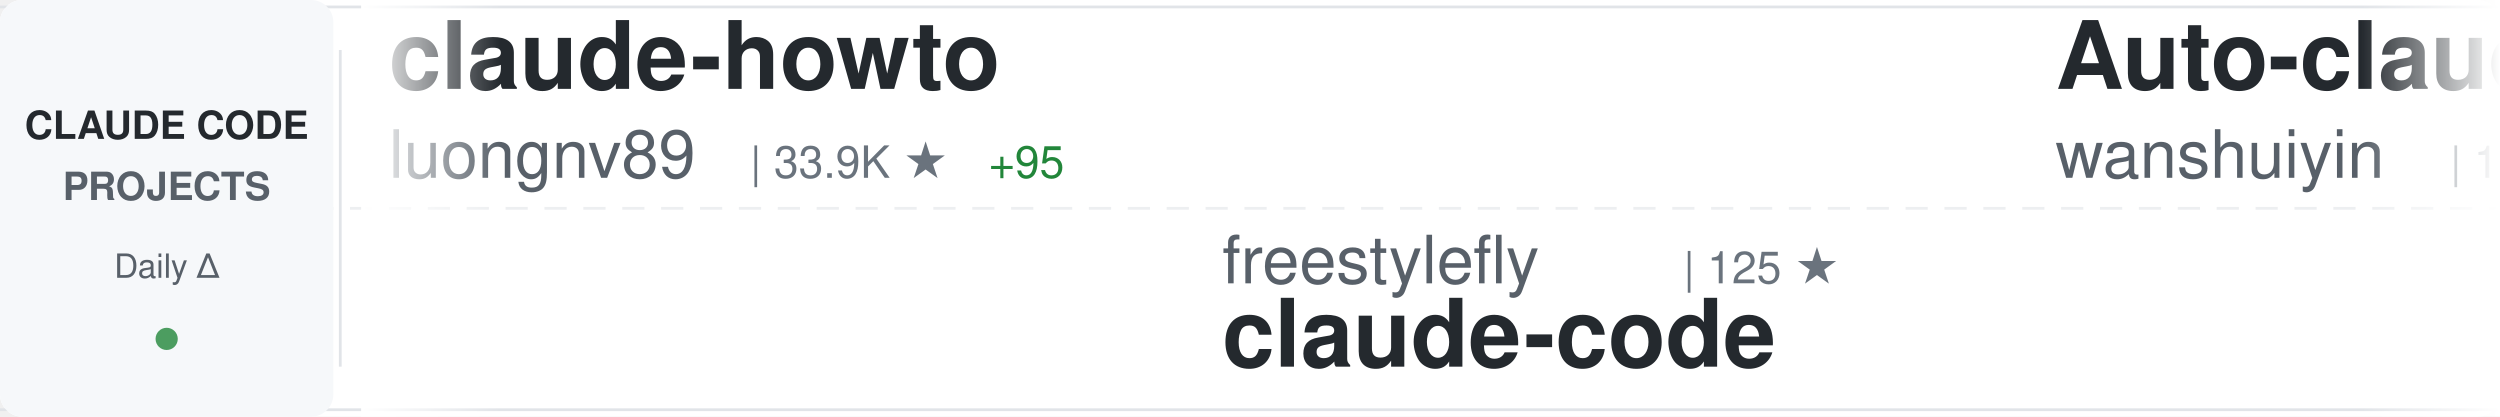
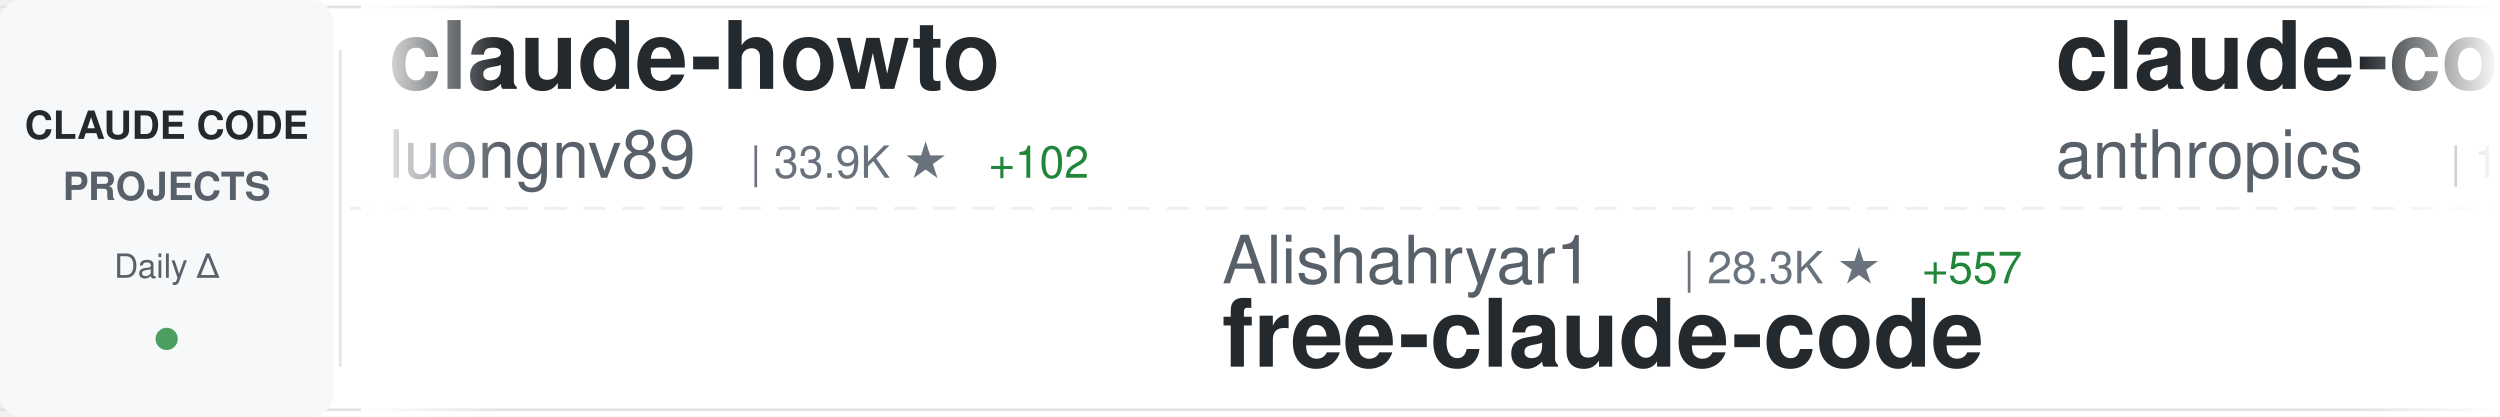
<svg xmlns="http://www.w3.org/2000/svg" width="900" height="150">
  <defs>
    <linearGradient id="awesomeLeftFade" x1="0%" y1="0%" x2="100%" y2="0%">
      <stop offset="0%" style="stop-color:#ffffff;stop-opacity:1" />
      <stop offset="100%" style="stop-color:#ffffff;stop-opacity:0" />
    </linearGradient>
    <linearGradient id="awesomeRightFade" x1="0%" y1="0%" x2="100%" y2="0%">
      <stop offset="0%" style="stop-color:#ffffff;stop-opacity:0" />
      <stop offset="100%" style="stop-color:#ffffff;stop-opacity:1" />
    </linearGradient>
  </defs>
  <rect width="900" height="150" fill="#ffffff" rx="8" />
  <rect x="0" y="2" width="900" height="1" fill="#e1e4e8" />
  <rect x="0" y="147" width="900" height="1" fill="#e1e4e8" />
  <line x1="0" y1="75" x2="900" y2="75" stroke="#e1e4e8" stroke-width="1" stroke-dasharray="8 6" opacity="0.6" />
  <rect x="0" y="0" width="120" height="150" fill="#f6f8fa" rx="8" />
  <text x="60" y="50" font-family="-apple-system, BlinkMacSystemFont, 'Segoe UI', Helvetica, Arial, sans-serif" font-size="14" font-weight="600" fill="#24292e" text-anchor="middle">CLAUDE CODE</text>
  <text x="60" y="72" font-family="-apple-system, BlinkMacSystemFont, 'Segoe UI', Helvetica, Arial, sans-serif" font-size="14" font-weight="600" fill="#586069" text-anchor="middle">PROJECTS</text>
  <text x="60" y="100" font-family="-apple-system, BlinkMacSystemFont, 'Segoe UI', Helvetica, Arial, sans-serif" font-size="12" font-weight="500" fill="#586069" text-anchor="middle">Daily Δ</text>
  <circle cx="60" cy="122" r="4" fill="#22863a" opacity="0.8" />
  <rect x="122" y="18" width="1" height="114" fill="#e1e4e8" />
  <clipPath id="awesomeTickerClip">
    <rect x="130" y="0" width="770" height="150" />
  </clipPath>
  <g clip-path="url(#awesomeTickerClip)">
    <g id="awesomeTickerItems">
      <animateTransform attributeName="transform" attributeType="XML" type="translate" from="0 0" to="-3000 0" dur="54s" repeatCount="indefinite" />
      <g transform="translate(0, 0)">
        <text x="140" y="32" font-family="-apple-system, BlinkMacSystemFont, 'Segoe UI', Helvetica, Arial, sans-serif" font-size="34" font-weight="600" fill="#24292e">claude-howto</text>
        <text x="140" y="64" font-family="-apple-system, BlinkMacSystemFont, 'Segoe UI', Helvetica, Arial, sans-serif" font-size="24" font-weight="400" fill="#586069">luongnv89</text>
        <text x="270" y="64" font-family="-apple-system, BlinkMacSystemFont, 'Segoe UI', Helvetica, Arial, sans-serif" font-size="16" font-weight="500" fill="#6a737d">| 33.9K ★</text>
-         <text x="356" y="64" font-family="-apple-system, BlinkMacSystemFont, 'Segoe UI', Helvetica, Arial, sans-serif" font-size="16" font-weight="500" fill="#22863a"> +95</text>
+         <text x="356" y="64" font-family="-apple-system, BlinkMacSystemFont, 'Segoe UI', Helvetica, Arial, sans-serif" font-size="16" font-weight="500" fill="#22863a"> +102</text>
      </g>
      <g transform="translate(300, 0)">
-         <text x="140" y="102" font-family="-apple-system, BlinkMacSystemFont, 'Segoe UI', Helvetica, Arial, sans-serif" font-size="24" font-weight="400" fill="#586069">freestylefly</text>
-         <text x="306" y="102" font-family="-apple-system, BlinkMacSystemFont, 'Segoe UI', Helvetica, Arial, sans-serif" font-size="16" font-weight="500" fill="#6a737d">| 125 ★</text>
-         <text x="140" y="132" font-family="-apple-system, BlinkMacSystemFont, 'Segoe UI', Helvetica, Arial, sans-serif" font-size="34" font-weight="600" fill="#24292e">claude-code</text>
+         <text x="140" y="102" font-family="-apple-system, BlinkMacSystemFont, 'Segoe UI', Helvetica, Arial, sans-serif" font-size="24" font-weight="400" fill="#586069">Alishahryar1</text>
+         <text x="306" y="102" font-family="-apple-system, BlinkMacSystemFont, 'Segoe UI', Helvetica, Arial, sans-serif" font-size="16" font-weight="500" fill="#6a737d">| 28.3K ★</text>
+         <text x="392" y="102" font-family="-apple-system, BlinkMacSystemFont, 'Segoe UI', Helvetica, Arial, sans-serif" font-size="16" font-weight="500" fill="#22863a"> +557</text>
+         <text x="140" y="132" font-family="-apple-system, BlinkMacSystemFont, 'Segoe UI', Helvetica, Arial, sans-serif" font-size="34" font-weight="600" fill="#24292e">free-claude-code</text>
      </g>
      <g transform="translate(600, 0)">
-         <text x="140" y="32" font-family="-apple-system, BlinkMacSystemFont, 'Segoe UI', Helvetica, Arial, sans-serif" font-size="34" font-weight="600" fill="#24292e">Auto-claude-code-researc...</text>
-         <text x="140" y="64" font-family="-apple-system, BlinkMacSystemFont, 'Segoe UI', Helvetica, Arial, sans-serif" font-size="24" font-weight="400" fill="#586069">wanshuiyin</text>
-         <text x="282" y="64" font-family="-apple-system, BlinkMacSystemFont, 'Segoe UI', Helvetica, Arial, sans-serif" font-size="16" font-weight="500" fill="#6a737d">| 10.4K ★</text>
-         <text x="368" y="64" font-family="-apple-system, BlinkMacSystemFont, 'Segoe UI', Helvetica, Arial, sans-serif" font-size="16" font-weight="500" fill="#22863a"> +84</text>
+         <text x="140" y="32" font-family="-apple-system, BlinkMacSystemFont, 'Segoe UI', Helvetica, Arial, sans-serif" font-size="34" font-weight="600" fill="#24292e">claude-code</text>
+         <text x="140" y="64" font-family="-apple-system, BlinkMacSystemFont, 'Segoe UI', Helvetica, Arial, sans-serif" font-size="24" font-weight="400" fill="#586069">anthropics</text>
+         <text x="282" y="64" font-family="-apple-system, BlinkMacSystemFont, 'Segoe UI', Helvetica, Arial, sans-serif" font-size="16" font-weight="500" fill="#6a737d">| 125.9K ★</text>
+         <text x="377" y="64" font-family="-apple-system, BlinkMacSystemFont, 'Segoe UI', Helvetica, Arial, sans-serif" font-size="16" font-weight="500" fill="#22863a"> +244</text>
      </g>
      <g transform="translate(900, 0)">
-         <text x="140" y="102" font-family="-apple-system, BlinkMacSystemFont, 'Segoe UI', Helvetica, Arial, sans-serif" font-size="24" font-weight="400" fill="#586069">Piebald-AI</text>
-         <text x="282" y="102" font-family="-apple-system, BlinkMacSystemFont, 'Segoe UI', Helvetica, Arial, sans-serif" font-size="16" font-weight="500" fill="#6a737d">| 10.4K ★</text>
-         <text x="368" y="102" font-family="-apple-system, BlinkMacSystemFont, 'Segoe UI', Helvetica, Arial, sans-serif" font-size="16" font-weight="500" fill="#22863a"> +32</text>
-         <text x="140" y="132" font-family="-apple-system, BlinkMacSystemFont, 'Segoe UI', Helvetica, Arial, sans-serif" font-size="34" font-weight="600" fill="#24292e">claude-code-system-promp...</text>
+         <text x="140" y="102" font-family="-apple-system, BlinkMacSystemFont, 'Segoe UI', Helvetica, Arial, sans-serif" font-size="24" font-weight="400" fill="#586069">affaan-m</text>
+         <text x="258" y="102" font-family="-apple-system, BlinkMacSystemFont, 'Segoe UI', Helvetica, Arial, sans-serif" font-size="16" font-weight="500" fill="#6a737d">| 188.7K ★</text>
+         <text x="353" y="102" font-family="-apple-system, BlinkMacSystemFont, 'Segoe UI', Helvetica, Arial, sans-serif" font-size="16" font-weight="500" fill="#22863a"> +359</text>
+         <text x="140" y="132" font-family="-apple-system, BlinkMacSystemFont, 'Segoe UI', Helvetica, Arial, sans-serif" font-size="34" font-weight="600" fill="#24292e">ECC</text>
      </g>
      <g transform="translate(1200, 0)">
-         <text x="140" y="32" font-family="-apple-system, BlinkMacSystemFont, 'Segoe UI', Helvetica, Arial, sans-serif" font-size="34" font-weight="600" fill="#24292e">claude-code-from-scratch</text>
-         <text x="140" y="64" font-family="-apple-system, BlinkMacSystemFont, 'Segoe UI', Helvetica, Arial, sans-serif" font-size="24" font-weight="400" fill="#586069">Windy3f3f3f3f</text>
-         <text x="318" y="64" font-family="-apple-system, BlinkMacSystemFont, 'Segoe UI', Helvetica, Arial, sans-serif" font-size="16" font-weight="500" fill="#6a737d">| 1.3K ★</text>
-         <text x="395" y="64" font-family="-apple-system, BlinkMacSystemFont, 'Segoe UI', Helvetica, Arial, sans-serif" font-size="16" font-weight="500" fill="#22863a"> +4</text>
+         <text x="140" y="32" font-family="-apple-system, BlinkMacSystemFont, 'Segoe UI', Helvetica, Arial, sans-serif" font-size="34" font-weight="600" fill="#24292e">claude-code</text>
+         <text x="140" y="64" font-family="-apple-system, BlinkMacSystemFont, 'Segoe UI', Helvetica, Arial, sans-serif" font-size="24" font-weight="400" fill="#586069">VineeTagarwaL-code</text>
+         <text x="378" y="64" font-family="-apple-system, BlinkMacSystemFont, 'Segoe UI', Helvetica, Arial, sans-serif" font-size="16" font-weight="500" fill="#6a737d">| 275 ★</text>
      </g>
      <g transform="translate(1500, 0)">
-         <text x="140" y="102" font-family="-apple-system, BlinkMacSystemFont, 'Segoe UI', Helvetica, Arial, sans-serif" font-size="24" font-weight="400" fill="#586069">codeaashu</text>
-         <text x="270" y="102" font-family="-apple-system, BlinkMacSystemFont, 'Segoe UI', Helvetica, Arial, sans-serif" font-size="16" font-weight="500" fill="#6a737d">| 2.7K ★</text>
-         <text x="347" y="102" font-family="-apple-system, BlinkMacSystemFont, 'Segoe UI', Helvetica, Arial, sans-serif" font-size="16" font-weight="500" fill="#22863a"> +9</text>
-         <text x="140" y="132" font-family="-apple-system, BlinkMacSystemFont, 'Segoe UI', Helvetica, Arial, sans-serif" font-size="34" font-weight="600" fill="#24292e">claude-code</text>
+         <text x="140" y="102" font-family="-apple-system, BlinkMacSystemFont, 'Segoe UI', Helvetica, Arial, sans-serif" font-size="24" font-weight="400" fill="#586069">edmund-io</text>
+         <text x="270" y="102" font-family="-apple-system, BlinkMacSystemFont, 'Segoe UI', Helvetica, Arial, sans-serif" font-size="16" font-weight="500" fill="#6a737d">| 1.4K ★</text>
+         <text x="140" y="132" font-family="-apple-system, BlinkMacSystemFont, 'Segoe UI', Helvetica, Arial, sans-serif" font-size="34" font-weight="600" fill="#24292e">edmunds-claude-code</text>
      </g>
      <g transform="translate(1800, 0)">
-         <text x="140" y="32" font-family="-apple-system, BlinkMacSystemFont, 'Segoe UI', Helvetica, Arial, sans-serif" font-size="34" font-weight="600" fill="#24292e">claude-code-my-workflow</text>
-         <text x="140" y="64" font-family="-apple-system, BlinkMacSystemFont, 'Segoe UI', Helvetica, Arial, sans-serif" font-size="24" font-weight="400" fill="#586069">pedrohcgs</text>
-         <text x="270" y="64" font-family="-apple-system, BlinkMacSystemFont, 'Segoe UI', Helvetica, Arial, sans-serif" font-size="16" font-weight="500" fill="#6a737d">| 1.1K ★</text>
+         <text x="140" y="32" font-family="-apple-system, BlinkMacSystemFont, 'Segoe UI', Helvetica, Arial, sans-serif" font-size="34" font-weight="600" fill="#24292e">claude-code-hooks-master...</text>
+         <text x="140" y="64" font-family="-apple-system, BlinkMacSystemFont, 'Segoe UI', Helvetica, Arial, sans-serif" font-size="24" font-weight="400" fill="#586069">disler</text>
+         <text x="234" y="64" font-family="-apple-system, BlinkMacSystemFont, 'Segoe UI', Helvetica, Arial, sans-serif" font-size="16" font-weight="500" fill="#6a737d">| 3.7K ★</text>
+         <text x="311" y="64" font-family="-apple-system, BlinkMacSystemFont, 'Segoe UI', Helvetica, Arial, sans-serif" font-size="16" font-weight="500" fill="#22863a"> +2</text>
      </g>
      <g transform="translate(2100, 0)">
-         <text x="140" y="102" font-family="-apple-system, BlinkMacSystemFont, 'Segoe UI', Helvetica, Arial, sans-serif" font-size="24" font-weight="400" fill="#586069">lintsinghua</text>
-         <text x="294" y="102" font-family="-apple-system, BlinkMacSystemFont, 'Segoe UI', Helvetica, Arial, sans-serif" font-size="16" font-weight="500" fill="#6a737d">| 3.4K ★</text>
-         <text x="371" y="102" font-family="-apple-system, BlinkMacSystemFont, 'Segoe UI', Helvetica, Arial, sans-serif" font-size="16" font-weight="500" fill="#22863a"> +6</text>
-         <text x="140" y="132" font-family="-apple-system, BlinkMacSystemFont, 'Segoe UI', Helvetica, Arial, sans-serif" font-size="34" font-weight="600" fill="#24292e">claude-code-book</text>
+         <text x="140" y="102" font-family="-apple-system, BlinkMacSystemFont, 'Segoe UI', Helvetica, Arial, sans-serif" font-size="24" font-weight="400" fill="#586069">1rgs</text>
+         <text x="210" y="102" font-family="-apple-system, BlinkMacSystemFont, 'Segoe UI', Helvetica, Arial, sans-serif" font-size="16" font-weight="500" fill="#6a737d">| 3.6K ★</text>
+         <text x="287" y="102" font-family="-apple-system, BlinkMacSystemFont, 'Segoe UI', Helvetica, Arial, sans-serif" font-size="16" font-weight="500" fill="#22863a"> +2</text>
+         <text x="140" y="132" font-family="-apple-system, BlinkMacSystemFont, 'Segoe UI', Helvetica, Arial, sans-serif" font-size="34" font-weight="600" fill="#24292e">claude-code-proxy</text>
      </g>
      <g transform="translate(2400, 0)">
-         <text x="140" y="32" font-family="-apple-system, BlinkMacSystemFont, 'Segoe UI', Helvetica, Arial, sans-serif" font-size="34" font-weight="600" fill="#24292e">claude-code</text>
-         <text x="140" y="64" font-family="-apple-system, BlinkMacSystemFont, 'Segoe UI', Helvetica, Arial, sans-serif" font-size="24" font-weight="400" fill="#586069">T-Lab-CUHKSZ</text>
-         <text x="306" y="64" font-family="-apple-system, BlinkMacSystemFont, 'Segoe UI', Helvetica, Arial, sans-serif" font-size="16" font-weight="500" fill="#6a737d">| 313 ★</text>
-         <text x="374" y="64" font-family="-apple-system, BlinkMacSystemFont, 'Segoe UI', Helvetica, Arial, sans-serif" font-size="16" font-weight="500" fill="#22863a"> +1</text>
+         <text x="140" y="32" font-family="-apple-system, BlinkMacSystemFont, 'Segoe UI', Helvetica, Arial, sans-serif" font-size="34" font-weight="600" fill="#24292e">Open-ClaudeCode</text>
+         <text x="140" y="64" font-family="-apple-system, BlinkMacSystemFont, 'Segoe UI', Helvetica, Arial, sans-serif" font-size="24" font-weight="400" fill="#586069">LING71671</text>
+         <text x="270" y="64" font-family="-apple-system, BlinkMacSystemFont, 'Segoe UI', Helvetica, Arial, sans-serif" font-size="16" font-weight="500" fill="#6a737d">| 854 ★</text>
+         <text x="338" y="64" font-family="-apple-system, BlinkMacSystemFont, 'Segoe UI', Helvetica, Arial, sans-serif" font-size="16" font-weight="500" fill="#22863a"> +3</text>
      </g>
      <g transform="translate(2700, 0)">
-         <text x="140" y="102" font-family="-apple-system, BlinkMacSystemFont, 'Segoe UI', Helvetica, Arial, sans-serif" font-size="24" font-weight="400" fill="#586069">shareAI-lab</text>
-         <text x="294" y="102" font-family="-apple-system, BlinkMacSystemFont, 'Segoe UI', Helvetica, Arial, sans-serif" font-size="16" font-weight="500" fill="#6a737d">| 62.1K ★</text>
-         <text x="380" y="102" font-family="-apple-system, BlinkMacSystemFont, 'Segoe UI', Helvetica, Arial, sans-serif" font-size="16" font-weight="500" fill="#22863a"> +181</text>
-         <text x="140" y="132" font-family="-apple-system, BlinkMacSystemFont, 'Segoe UI', Helvetica, Arial, sans-serif" font-size="34" font-weight="600" fill="#24292e">learn-claude-code</text>
+         <text x="140" y="102" font-family="-apple-system, BlinkMacSystemFont, 'Segoe UI', Helvetica, Arial, sans-serif" font-size="24" font-weight="400" fill="#586069">https-deeplearning-ai</text>
+         <text x="414" y="102" font-family="-apple-system, BlinkMacSystemFont, 'Segoe UI', Helvetica, Arial, sans-serif" font-size="16" font-weight="500" fill="#6a737d">| 516 ★</text>
+         <text x="140" y="132" font-family="-apple-system, BlinkMacSystemFont, 'Segoe UI', Helvetica, Arial, sans-serif" font-size="34" font-weight="600" fill="#24292e">sc-claude-code-files</text>
      </g>
      <g transform="translate(3000, 0)">
        <text x="140" y="32" font-family="-apple-system, BlinkMacSystemFont, 'Segoe UI', Helvetica, Arial, sans-serif" font-size="34" font-weight="600" fill="#24292e">claude-howto</text>
        <text x="140" y="64" font-family="-apple-system, BlinkMacSystemFont, 'Segoe UI', Helvetica, Arial, sans-serif" font-size="24" font-weight="400" fill="#586069">luongnv89</text>
        <text x="270" y="64" font-family="-apple-system, BlinkMacSystemFont, 'Segoe UI', Helvetica, Arial, sans-serif" font-size="16" font-weight="500" fill="#6a737d">| 33.9K ★</text>
-         <text x="356" y="64" font-family="-apple-system, BlinkMacSystemFont, 'Segoe UI', Helvetica, Arial, sans-serif" font-size="16" font-weight="500" fill="#22863a"> +95</text>
+         <text x="356" y="64" font-family="-apple-system, BlinkMacSystemFont, 'Segoe UI', Helvetica, Arial, sans-serif" font-size="16" font-weight="500" fill="#22863a"> +102</text>
      </g>
      <g transform="translate(3300, 0)">
-         <text x="140" y="102" font-family="-apple-system, BlinkMacSystemFont, 'Segoe UI', Helvetica, Arial, sans-serif" font-size="24" font-weight="400" fill="#586069">freestylefly</text>
-         <text x="306" y="102" font-family="-apple-system, BlinkMacSystemFont, 'Segoe UI', Helvetica, Arial, sans-serif" font-size="16" font-weight="500" fill="#6a737d">| 125 ★</text>
-         <text x="140" y="132" font-family="-apple-system, BlinkMacSystemFont, 'Segoe UI', Helvetica, Arial, sans-serif" font-size="34" font-weight="600" fill="#24292e">claude-code</text>
+         <text x="140" y="102" font-family="-apple-system, BlinkMacSystemFont, 'Segoe UI', Helvetica, Arial, sans-serif" font-size="24" font-weight="400" fill="#586069">Alishahryar1</text>
+         <text x="306" y="102" font-family="-apple-system, BlinkMacSystemFont, 'Segoe UI', Helvetica, Arial, sans-serif" font-size="16" font-weight="500" fill="#6a737d">| 28.3K ★</text>
+         <text x="392" y="102" font-family="-apple-system, BlinkMacSystemFont, 'Segoe UI', Helvetica, Arial, sans-serif" font-size="16" font-weight="500" fill="#22863a"> +557</text>
+         <text x="140" y="132" font-family="-apple-system, BlinkMacSystemFont, 'Segoe UI', Helvetica, Arial, sans-serif" font-size="34" font-weight="600" fill="#24292e">free-claude-code</text>
      </g>
      <g transform="translate(3600, 0)">
-         <text x="140" y="32" font-family="-apple-system, BlinkMacSystemFont, 'Segoe UI', Helvetica, Arial, sans-serif" font-size="34" font-weight="600" fill="#24292e">Auto-claude-code-researc...</text>
-         <text x="140" y="64" font-family="-apple-system, BlinkMacSystemFont, 'Segoe UI', Helvetica, Arial, sans-serif" font-size="24" font-weight="400" fill="#586069">wanshuiyin</text>
-         <text x="282" y="64" font-family="-apple-system, BlinkMacSystemFont, 'Segoe UI', Helvetica, Arial, sans-serif" font-size="16" font-weight="500" fill="#6a737d">| 10.4K ★</text>
-         <text x="368" y="64" font-family="-apple-system, BlinkMacSystemFont, 'Segoe UI', Helvetica, Arial, sans-serif" font-size="16" font-weight="500" fill="#22863a"> +84</text>
+         <text x="140" y="32" font-family="-apple-system, BlinkMacSystemFont, 'Segoe UI', Helvetica, Arial, sans-serif" font-size="34" font-weight="600" fill="#24292e">claude-code</text>
+         <text x="140" y="64" font-family="-apple-system, BlinkMacSystemFont, 'Segoe UI', Helvetica, Arial, sans-serif" font-size="24" font-weight="400" fill="#586069">anthropics</text>
+         <text x="282" y="64" font-family="-apple-system, BlinkMacSystemFont, 'Segoe UI', Helvetica, Arial, sans-serif" font-size="16" font-weight="500" fill="#6a737d">| 125.9K ★</text>
+         <text x="377" y="64" font-family="-apple-system, BlinkMacSystemFont, 'Segoe UI', Helvetica, Arial, sans-serif" font-size="16" font-weight="500" fill="#22863a"> +244</text>
      </g>
      <g transform="translate(3900, 0)">
-         <text x="140" y="102" font-family="-apple-system, BlinkMacSystemFont, 'Segoe UI', Helvetica, Arial, sans-serif" font-size="24" font-weight="400" fill="#586069">Piebald-AI</text>
-         <text x="282" y="102" font-family="-apple-system, BlinkMacSystemFont, 'Segoe UI', Helvetica, Arial, sans-serif" font-size="16" font-weight="500" fill="#6a737d">| 10.4K ★</text>
-         <text x="368" y="102" font-family="-apple-system, BlinkMacSystemFont, 'Segoe UI', Helvetica, Arial, sans-serif" font-size="16" font-weight="500" fill="#22863a"> +32</text>
-         <text x="140" y="132" font-family="-apple-system, BlinkMacSystemFont, 'Segoe UI', Helvetica, Arial, sans-serif" font-size="34" font-weight="600" fill="#24292e">claude-code-system-promp...</text>
+         <text x="140" y="102" font-family="-apple-system, BlinkMacSystemFont, 'Segoe UI', Helvetica, Arial, sans-serif" font-size="24" font-weight="400" fill="#586069">affaan-m</text>
+         <text x="258" y="102" font-family="-apple-system, BlinkMacSystemFont, 'Segoe UI', Helvetica, Arial, sans-serif" font-size="16" font-weight="500" fill="#6a737d">| 188.7K ★</text>
+         <text x="353" y="102" font-family="-apple-system, BlinkMacSystemFont, 'Segoe UI', Helvetica, Arial, sans-serif" font-size="16" font-weight="500" fill="#22863a"> +359</text>
+         <text x="140" y="132" font-family="-apple-system, BlinkMacSystemFont, 'Segoe UI', Helvetica, Arial, sans-serif" font-size="34" font-weight="600" fill="#24292e">ECC</text>
      </g>
    </g>
  </g>
  <rect x="130" y="0" width="50" height="150" fill="url(#awesomeLeftFade)" />
  <rect x="850" y="0" width="50" height="150" fill="url(#awesomeRightFade)" />
</svg>
